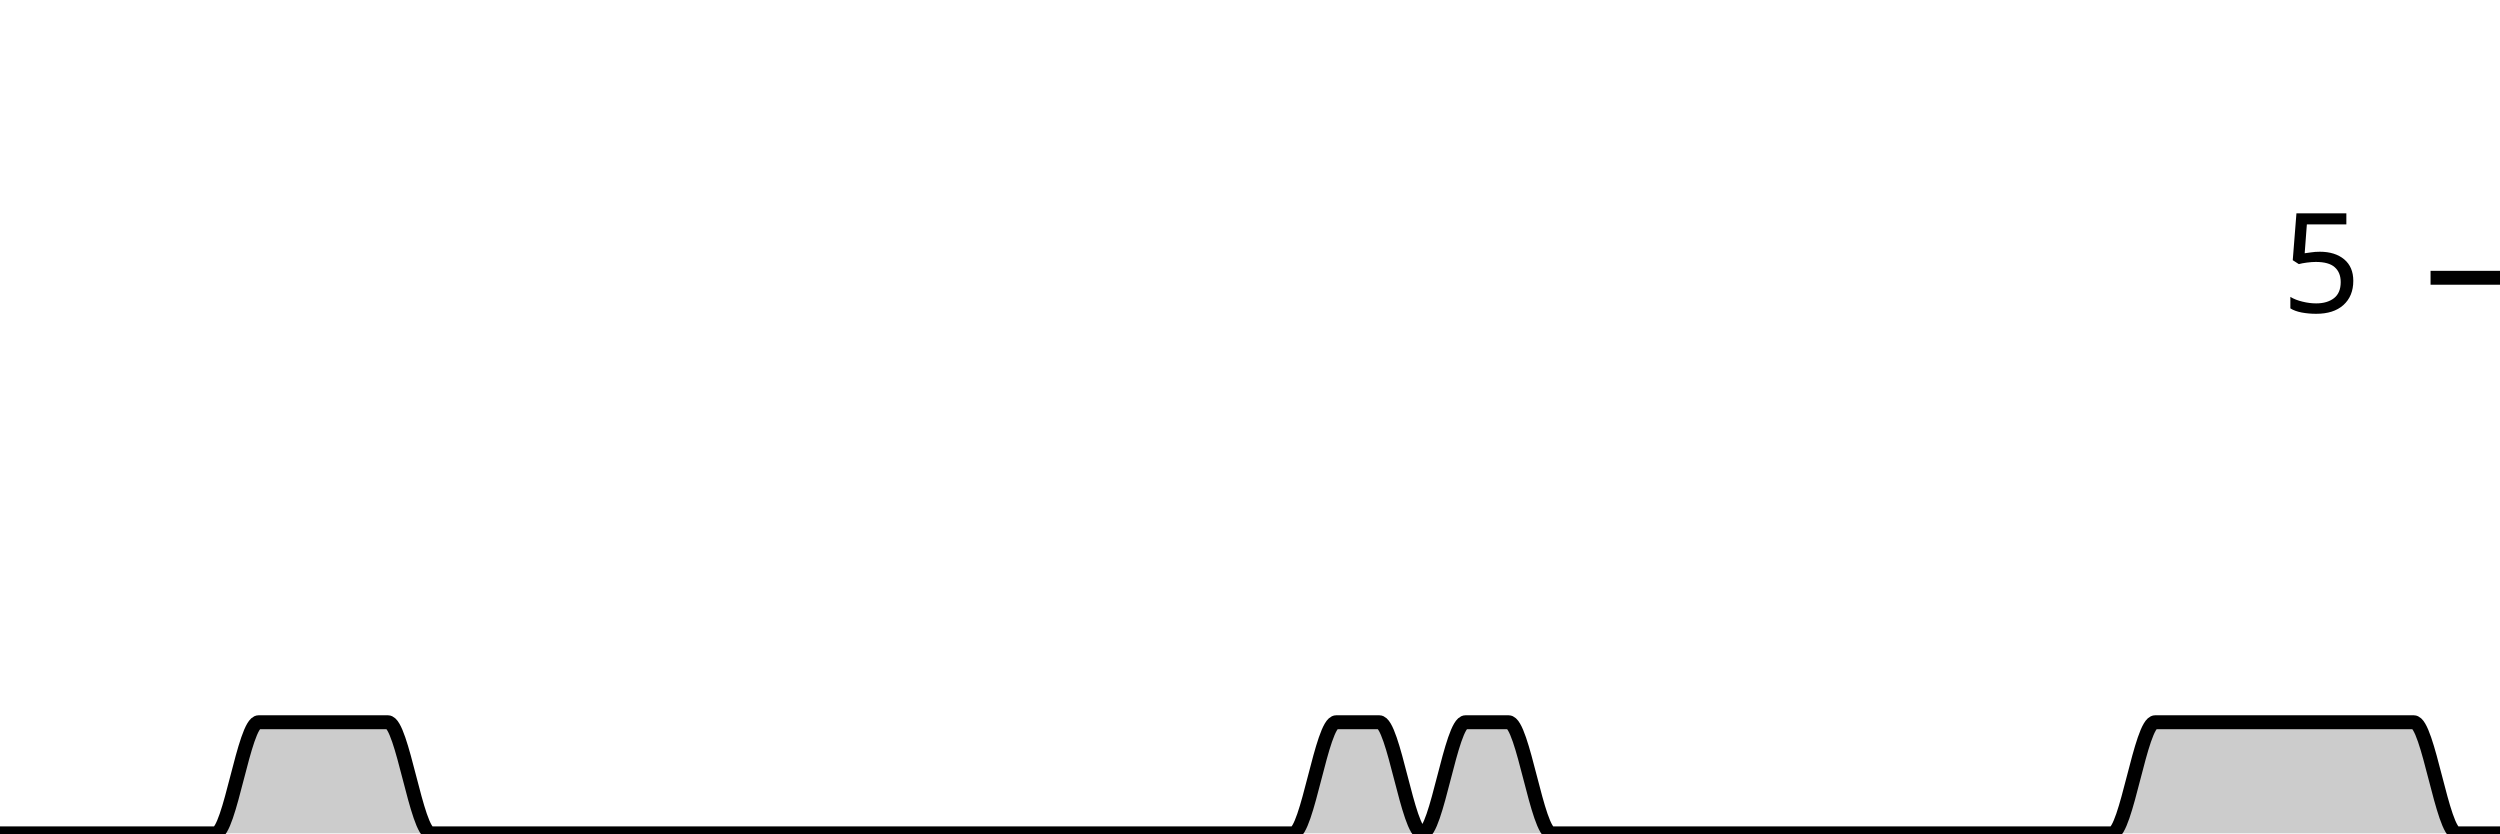
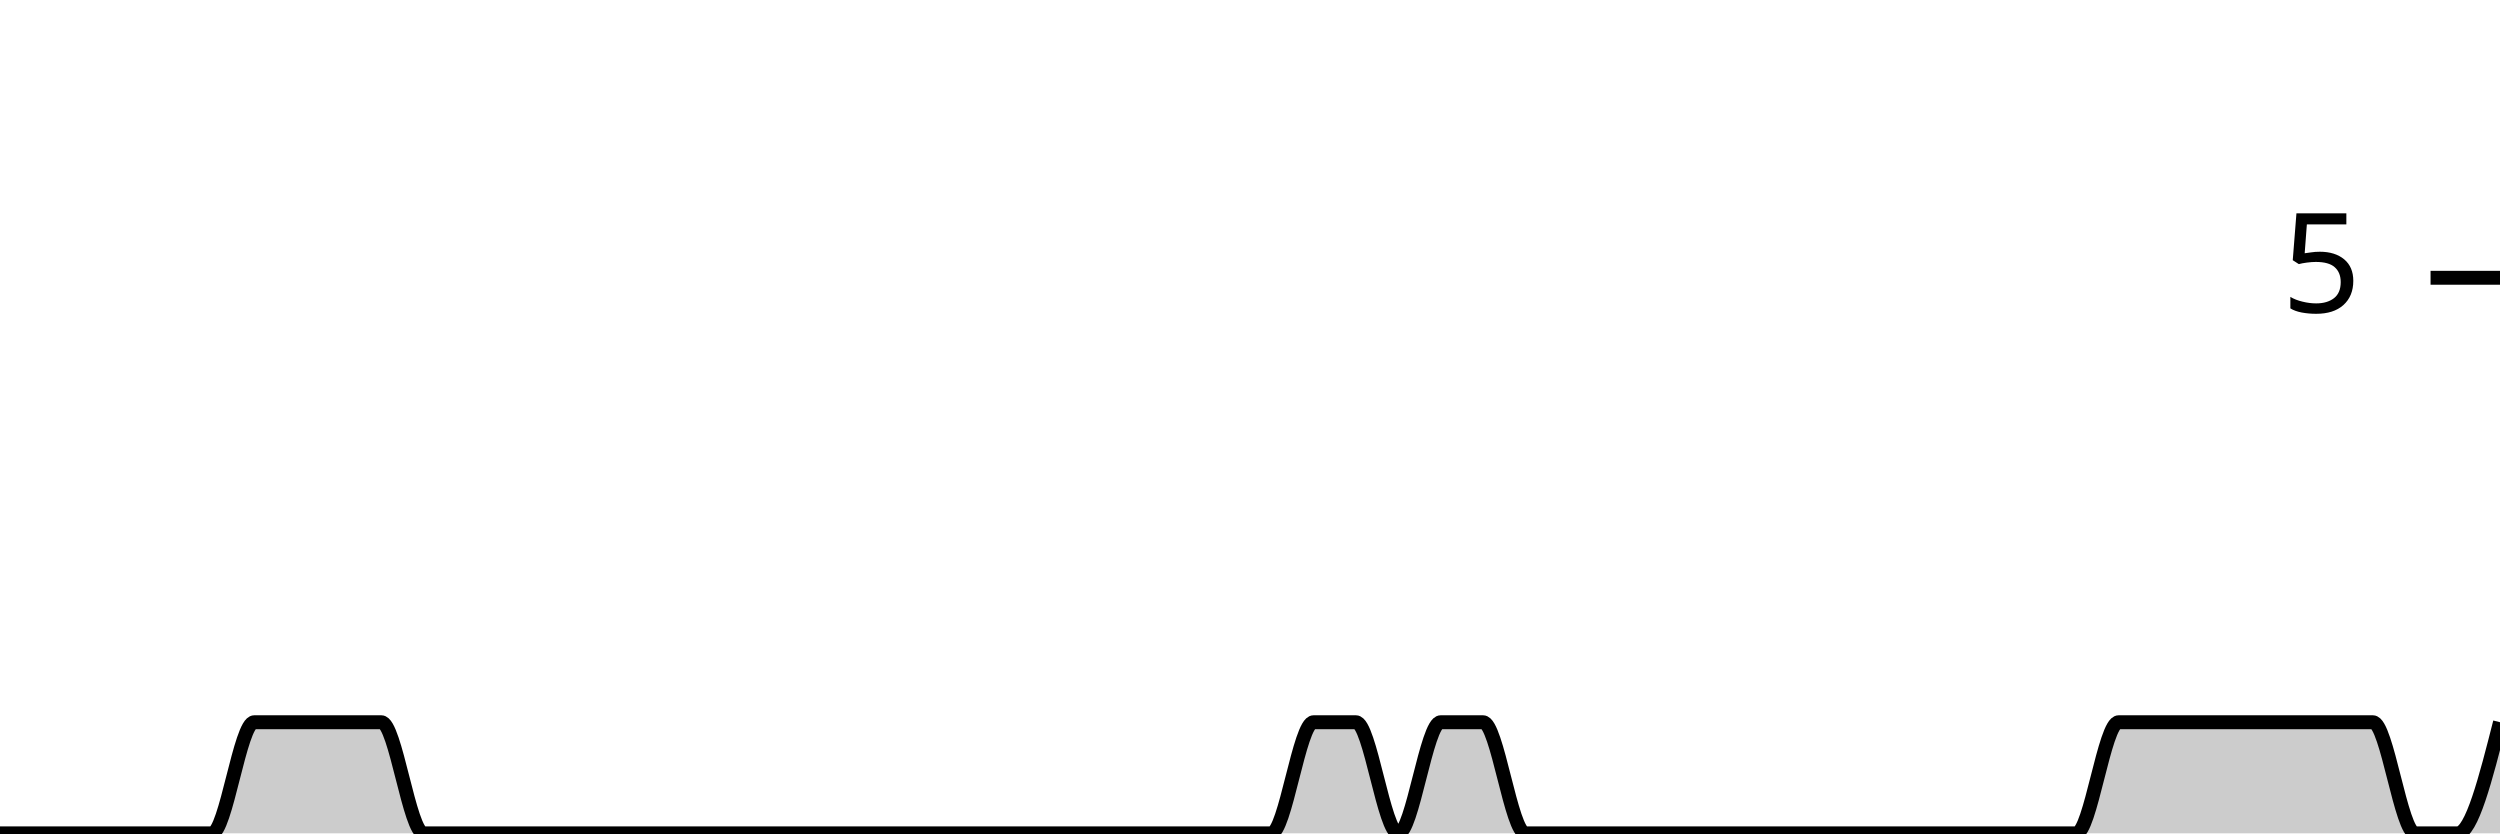
<svg xmlns="http://www.w3.org/2000/svg" viewBox="0 0 180 60">
  <g transform="translate(0,20)">
-     <path class="area" fill="rgba(0, 0, 0, 0.2)" d="M0,40C1.034,40,2.069,40,3.103,40C4.138,40,5.172,40,6.207,40C7.241,40,8.276,40,9.31,40C10.345,40,11.379,40,12.414,40C13.448,40,14.483,40,15.517,40C16.552,40,17.586,32,18.621,32C19.655,32,20.69,32,21.724,32C22.759,32,23.793,32,24.828,32C25.862,32,26.897,32,27.931,32C28.966,32,30,40,31.034,40C32.069,40,33.103,40,34.138,40C35.172,40,36.207,40,37.241,40C38.276,40,39.31,40,40.345,40C41.379,40,42.414,40,43.448,40C44.483,40,45.517,40,46.552,40C47.586,40,48.621,40,49.655,40C50.69,40,51.724,40,52.759,40C53.793,40,54.828,40,55.862,40C56.897,40,57.931,40,58.966,40C60,40,61.034,40,62.069,40C63.103,40,64.138,40,65.172,40C66.207,40,67.241,40,68.276,40C69.31,40,70.345,40,71.379,40C72.414,40,73.448,40,74.483,40C75.517,40,76.552,40,77.586,40C78.621,40,79.655,40,80.69,40C81.724,40,82.759,40,83.793,40C84.828,40,85.862,40,86.897,40C87.931,40,88.966,40,90,40C91.034,40,92.069,40,93.103,40C94.138,40,95.172,32,96.207,32C97.241,32,98.276,32,99.31,32C100.345,32,101.379,40,102.414,40C103.448,40,104.483,32,105.517,32C106.552,32,107.586,32,108.621,32C109.655,32,110.69,40,111.724,40C112.759,40,113.793,40,114.828,40C115.862,40,116.897,40,117.931,40C118.966,40,120,40,121.034,40C122.069,40,123.103,40,124.138,40C125.172,40,126.207,40,127.241,40C128.276,40,129.31,40,130.345,40C131.379,40,132.414,40,133.448,40C134.483,40,135.517,40,136.552,40C137.586,40,138.621,40,139.655,40C140.69,40,141.724,40,142.759,40C143.793,40,144.828,40,145.862,40C146.897,40,147.931,40,148.966,40C150,40,151.034,40,152.069,40C153.103,40,154.138,32,155.172,32C156.207,32,157.241,32,158.276,32C159.31,32,160.345,32,161.379,32C162.414,32,163.448,32,164.483,32C165.517,32,166.552,32,167.586,32C168.621,32,169.655,32,170.69,32C171.724,32,172.759,32,173.793,32C174.828,32,175.862,40,176.897,40C177.931,40,178.966,40,180,40L180,40C178.966,40,177.931,40,176.897,40C175.862,40,174.828,40,173.793,40C172.759,40,171.724,40,170.69,40C169.655,40,168.621,40,167.586,40C166.552,40,165.517,40,164.483,40C163.448,40,162.414,40,161.379,40C160.345,40,159.31,40,158.276,40C157.241,40,156.207,40,155.172,40C154.138,40,153.103,40,152.069,40C151.034,40,150,40,148.966,40C147.931,40,146.897,40,145.862,40C144.828,40,143.793,40,142.759,40C141.724,40,140.69,40,139.655,40C138.621,40,137.586,40,136.552,40C135.517,40,134.483,40,133.448,40C132.414,40,131.379,40,130.345,40C129.31,40,128.276,40,127.241,40C126.207,40,125.172,40,124.138,40C123.103,40,122.069,40,121.034,40C120,40,118.966,40,117.931,40C116.897,40,115.862,40,114.828,40C113.793,40,112.759,40,111.724,40C110.69,40,109.655,40,108.621,40C107.586,40,106.552,40,105.517,40C104.483,40,103.448,40,102.414,40C101.379,40,100.345,40,99.31,40C98.276,40,97.241,40,96.207,40C95.172,40,94.138,40,93.103,40C92.069,40,91.034,40,90,40C88.966,40,87.931,40,86.897,40C85.862,40,84.828,40,83.793,40C82.759,40,81.724,40,80.69,40C79.655,40,78.621,40,77.586,40C76.552,40,75.517,40,74.483,40C73.448,40,72.414,40,71.379,40C70.345,40,69.31,40,68.276,40C67.241,40,66.207,40,65.172,40C64.138,40,63.103,40,62.069,40C61.034,40,60,40,58.966,40C57.931,40,56.897,40,55.862,40C54.828,40,53.793,40,52.759,40C51.724,40,50.69,40,49.655,40C48.621,40,47.586,40,46.552,40C45.517,40,44.483,40,43.448,40C42.414,40,41.379,40,40.345,40C39.31,40,38.276,40,37.241,40C36.207,40,35.172,40,34.138,40C33.103,40,32.069,40,31.034,40C30,40,28.966,40,27.931,40C26.897,40,25.862,40,24.828,40C23.793,40,22.759,40,21.724,40C20.69,40,19.655,40,18.621,40C17.586,40,16.552,40,15.517,40C14.483,40,13.448,40,12.414,40C11.379,40,10.345,40,9.31,40C8.276,40,7.241,40,6.207,40C5.172,40,4.138,40,3.103,40C2.069,40,1.034,40,0,40Z" />
-     <path class="line" stroke="black" fill="none" d="M0,40C1.034,40,2.069,40,3.103,40C4.138,40,5.172,40,6.207,40C7.241,40,8.276,40,9.31,40C10.345,40,11.379,40,12.414,40C13.448,40,14.483,40,15.517,40C16.552,40,17.586,32,18.621,32C19.655,32,20.69,32,21.724,32C22.759,32,23.793,32,24.828,32C25.862,32,26.897,32,27.931,32C28.966,32,30,40,31.034,40C32.069,40,33.103,40,34.138,40C35.172,40,36.207,40,37.241,40C38.276,40,39.31,40,40.345,40C41.379,40,42.414,40,43.448,40C44.483,40,45.517,40,46.552,40C47.586,40,48.621,40,49.655,40C50.69,40,51.724,40,52.759,40C53.793,40,54.828,40,55.862,40C56.897,40,57.931,40,58.966,40C60,40,61.034,40,62.069,40C63.103,40,64.138,40,65.172,40C66.207,40,67.241,40,68.276,40C69.31,40,70.345,40,71.379,40C72.414,40,73.448,40,74.483,40C75.517,40,76.552,40,77.586,40C78.621,40,79.655,40,80.69,40C81.724,40,82.759,40,83.793,40C84.828,40,85.862,40,86.897,40C87.931,40,88.966,40,90,40C91.034,40,92.069,40,93.103,40C94.138,40,95.172,32,96.207,32C97.241,32,98.276,32,99.31,32C100.345,32,101.379,40,102.414,40C103.448,40,104.483,32,105.517,32C106.552,32,107.586,32,108.621,32C109.655,32,110.69,40,111.724,40C112.759,40,113.793,40,114.828,40C115.862,40,116.897,40,117.931,40C118.966,40,120,40,121.034,40C122.069,40,123.103,40,124.138,40C125.172,40,126.207,40,127.241,40C128.276,40,129.31,40,130.345,40C131.379,40,132.414,40,133.448,40C134.483,40,135.517,40,136.552,40C137.586,40,138.621,40,139.655,40C140.69,40,141.724,40,142.759,40C143.793,40,144.828,40,145.862,40C146.897,40,147.931,40,148.966,40C150,40,151.034,40,152.069,40C153.103,40,154.138,32,155.172,32C156.207,32,157.241,32,158.276,32C159.31,32,160.345,32,161.379,32C162.414,32,163.448,32,164.483,32C165.517,32,166.552,32,167.586,32C168.621,32,169.655,32,170.69,32C171.724,32,172.759,32,173.793,32C174.828,32,175.862,40,176.897,40C177.931,40,178.966,40,180,40" />
+     <path class="area" fill="rgba(0, 0, 0, 0.2)" d="M0,40C1.017,40,2.034,40,3.051,40C4.068,40,5.085,40,6.102,40C7.119,40,8.136,40,9.153,40C10.169,40,11.186,40,12.203,40C13.22,40,14.237,40,15.254,40C16.271,40,17.288,32,18.305,32C19.322,32,20.339,32,21.356,32C22.373,32,23.39,32,24.407,32C25.424,32,26.441,32,27.458,32C28.475,32,29.492,40,30.508,40C31.525,40,32.542,40,33.559,40C34.576,40,35.593,40,36.61,40C37.627,40,38.644,40,39.661,40C40.678,40,41.695,40,42.712,40C43.729,40,44.746,40,45.763,40C46.78,40,47.797,40,48.814,40C49.831,40,50.847,40,51.864,40C52.881,40,53.898,40,54.915,40C55.932,40,56.949,40,57.966,40C58.983,40,60,40,61.017,40C62.034,40,63.051,40,64.068,40C65.085,40,66.102,40,67.119,40C68.136,40,69.153,40,70.169,40C71.186,40,72.203,40,73.22,40C74.237,40,75.254,40,76.271,40C77.288,40,78.305,40,79.322,40C80.339,40,81.356,40,82.373,40C83.39,40,84.407,40,85.424,40C86.441,40,87.458,40,88.475,40C89.492,40,90.508,40,91.525,40C92.542,40,93.559,32,94.576,32C95.593,32,96.61,32,97.627,32C98.644,32,99.661,40,100.678,40C101.695,40,102.712,32,103.729,32C104.746,32,105.763,32,106.78,32C107.797,32,108.814,40,109.831,40C110.847,40,111.864,40,112.881,40C113.898,40,114.915,40,115.932,40C116.949,40,117.966,40,118.983,40C120,40,121.017,40,122.034,40C123.051,40,124.068,40,125.085,40C126.102,40,127.119,40,128.136,40C129.153,40,130.169,40,131.186,40C132.203,40,133.22,40,134.237,40C135.254,40,136.271,40,137.288,40C138.305,40,139.322,40,140.339,40C141.356,40,142.373,40,143.39,40C144.407,40,145.424,40,146.441,40C147.458,40,148.475,40,149.492,40C150.508,40,151.525,32,152.542,32C153.559,32,154.576,32,155.593,32C156.61,32,157.627,32,158.644,32C159.661,32,160.678,32,161.695,32C162.712,32,163.729,32,164.746,32C165.763,32,166.78,32,167.797,32C168.814,32,169.831,32,170.847,32C171.864,32,172.881,40,173.898,40C174.915,40,175.932,40,176.949,40C177.966,40,178.983,36,180,32L180,40C178.983,40,177.966,40,176.949,40C175.932,40,174.915,40,173.898,40C172.881,40,171.864,40,170.847,40C169.831,40,168.814,40,167.797,40C166.78,40,165.763,40,164.746,40C163.729,40,162.712,40,161.695,40C160.678,40,159.661,40,158.644,40C157.627,40,156.61,40,155.593,40C154.576,40,153.559,40,152.542,40C151.525,40,150.508,40,149.492,40C148.475,40,147.458,40,146.441,40C145.424,40,144.407,40,143.39,40C142.373,40,141.356,40,140.339,40C139.322,40,138.305,40,137.288,40C136.271,40,135.254,40,134.237,40C133.22,40,132.203,40,131.186,40C130.169,40,129.153,40,128.136,40C127.119,40,126.102,40,125.085,40C124.068,40,123.051,40,122.034,40C121.017,40,120,40,118.983,40C117.966,40,116.949,40,115.932,40C114.915,40,113.898,40,112.881,40C111.864,40,110.847,40,109.831,40C108.814,40,107.797,40,106.78,40C105.763,40,104.746,40,103.729,40C102.712,40,101.695,40,100.678,40C99.661,40,98.644,40,97.627,40C96.61,40,95.593,40,94.576,40C93.559,40,92.542,40,91.525,40C90.508,40,89.492,40,88.475,40C87.458,40,86.441,40,85.424,40C84.407,40,83.39,40,82.373,40C81.356,40,80.339,40,79.322,40C78.305,40,77.288,40,76.271,40C75.254,40,74.237,40,73.22,40C72.203,40,71.186,40,70.169,40C69.153,40,68.136,40,67.119,40C66.102,40,65.085,40,64.068,40C63.051,40,62.034,40,61.017,40C60,40,58.983,40,57.966,40C56.949,40,55.932,40,54.915,40C53.898,40,52.881,40,51.864,40C50.847,40,49.831,40,48.814,40C47.797,40,46.78,40,45.763,40C44.746,40,43.729,40,42.712,40C41.695,40,40.678,40,39.661,40C38.644,40,37.627,40,36.61,40C35.593,40,34.576,40,33.559,40C32.542,40,31.525,40,30.508,40C29.492,40,28.475,40,27.458,40C26.441,40,25.424,40,24.407,40C23.39,40,22.373,40,21.356,40C20.339,40,19.322,40,18.305,40C17.288,40,16.271,40,15.254,40C14.237,40,13.22,40,12.203,40C11.186,40,10.169,40,9.153,40C8.136,40,7.119,40,6.102,40C5.085,40,4.068,40,3.051,40C2.034,40,1.017,40,0,40Z" />
+     <path class="line" stroke="black" fill="none" d="M0,40C1.017,40,2.034,40,3.051,40C4.068,40,5.085,40,6.102,40C7.119,40,8.136,40,9.153,40C10.169,40,11.186,40,12.203,40C13.22,40,14.237,40,15.254,40C16.271,40,17.288,32,18.305,32C19.322,32,20.339,32,21.356,32C22.373,32,23.39,32,24.407,32C25.424,32,26.441,32,27.458,32C28.475,32,29.492,40,30.508,40C31.525,40,32.542,40,33.559,40C34.576,40,35.593,40,36.61,40C37.627,40,38.644,40,39.661,40C40.678,40,41.695,40,42.712,40C43.729,40,44.746,40,45.763,40C46.78,40,47.797,40,48.814,40C49.831,40,50.847,40,51.864,40C52.881,40,53.898,40,54.915,40C55.932,40,56.949,40,57.966,40C58.983,40,60,40,61.017,40C62.034,40,63.051,40,64.068,40C65.085,40,66.102,40,67.119,40C68.136,40,69.153,40,70.169,40C71.186,40,72.203,40,73.22,40C74.237,40,75.254,40,76.271,40C77.288,40,78.305,40,79.322,40C80.339,40,81.356,40,82.373,40C83.39,40,84.407,40,85.424,40C86.441,40,87.458,40,88.475,40C89.492,40,90.508,40,91.525,40C92.542,40,93.559,32,94.576,32C95.593,32,96.61,32,97.627,32C98.644,32,99.661,40,100.678,40C101.695,40,102.712,32,103.729,32C104.746,32,105.763,32,106.78,32C107.797,32,108.814,40,109.831,40C110.847,40,111.864,40,112.881,40C113.898,40,114.915,40,115.932,40C116.949,40,117.966,40,118.983,40C120,40,121.017,40,122.034,40C123.051,40,124.068,40,125.085,40C126.102,40,127.119,40,128.136,40C129.153,40,130.169,40,131.186,40C132.203,40,133.22,40,134.237,40C135.254,40,136.271,40,137.288,40C138.305,40,139.322,40,140.339,40C141.356,40,142.373,40,143.39,40C144.407,40,145.424,40,146.441,40C147.458,40,148.475,40,149.492,40C150.508,40,151.525,32,152.542,32C153.559,32,154.576,32,155.593,32C156.61,32,157.627,32,158.644,32C159.661,32,160.678,32,161.695,32C162.712,32,163.729,32,164.746,32C165.763,32,166.78,32,167.797,32C168.814,32,169.831,32,170.847,32C171.864,32,172.881,40,173.898,40C174.915,40,175.932,40,176.949,40C177.966,40,178.983,36,180,32" />
    <path class="axis-ceiling" stroke-width="1" stroke="black" fill="none" d="M175,0L180,0" />
    <text class="axis-ceiling-label" font-family="sans-serif" text-anchor="end" font-size="10px" x="170" y="2.5">5</text>
  </g>
</svg>
